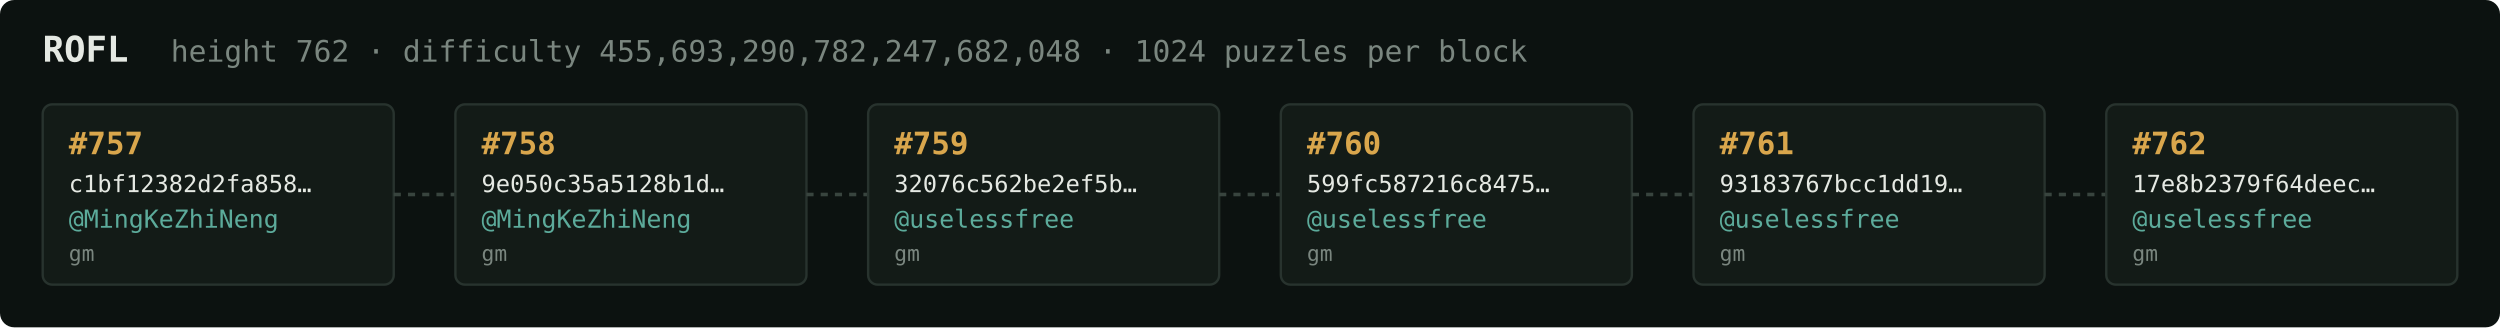
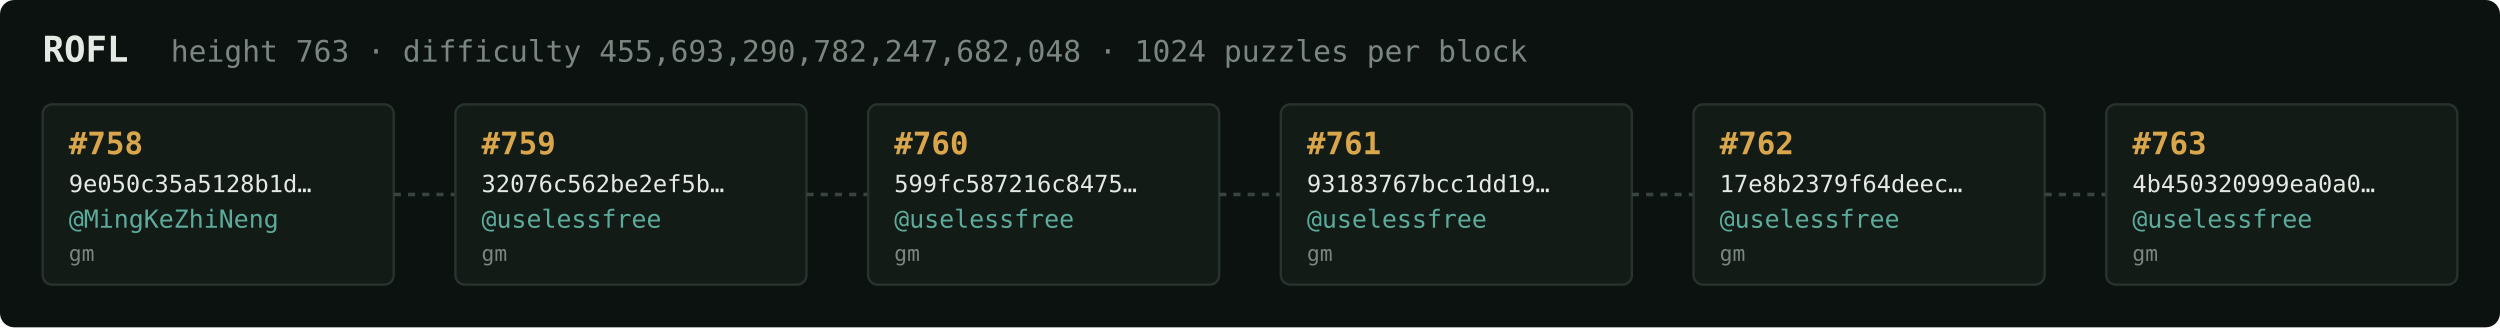
<svg xmlns="http://www.w3.org/2000/svg" width="1054" height="138" viewBox="0 0 1054 138" font-family="ui-monospace,SFMono-Regular,Menlo,monospace">
  <rect fill="#0c1210" width="1054" height="138" rx="6" />
  <text x="18" y="26" fill="#e5e9e3" font-size="15" font-weight="700">ROFL</text>
-   <text x="72" y="26" fill="#7a867f" font-size="12.5">height 762 · difficulty 455,693,290,782,247,682,048 · 1024 puzzles per block</text>
+   <text x="72" y="26" fill="#7a867f" font-size="12.5">height 763 · difficulty 455,693,290,782,247,682,048 · 1024 puzzles per block</text>
  <rect x="18" y="44" width="148" height="76" rx="4" fill="#131b17" stroke="#28332e" stroke-width="1" />
-   <text x="29" y="65" fill="#d9a64c" font-size="13" font-weight="700">#757</text>
-   <text x="29" y="81" fill="#e5e9e3" font-size="10">c1bf12382d2fa858…</text>
+   <text x="29" y="65" fill="#d9a64c" font-size="13" font-weight="700">#758</text>
+   <text x="29" y="81" fill="#e5e9e3" font-size="10">9e050c35a5128b1d…</text>
  <text x="29" y="96" fill="#5cab9b" font-size="10.5">@MingKeZhiNeng</text>
  <text x="29" y="110" fill="#7a867f" font-size="9">gm</text>
  <line x1="166" y1="82.0" x2="192" y2="82.0" stroke="#38443e" stroke-width="1.5" stroke-dasharray="3 3" />
  <rect x="192" y="44" width="148" height="76" rx="4" fill="#131b17" stroke="#28332e" stroke-width="1" />
-   <text x="203" y="65" fill="#d9a64c" font-size="13" font-weight="700">#758</text>
-   <text x="203" y="81" fill="#e5e9e3" font-size="10">9e050c35a5128b1d…</text>
-   <text x="203" y="96" fill="#5cab9b" font-size="10.5">@MingKeZhiNeng</text>
+   <text x="203" y="65" fill="#d9a64c" font-size="13" font-weight="700">#759</text>
+   <text x="203" y="81" fill="#e5e9e3" font-size="10">32076c562be2ef5b…</text>
+   <text x="203" y="96" fill="#5cab9b" font-size="10.5">@uselessfree</text>
  <text x="203" y="110" fill="#7a867f" font-size="9">gm</text>
  <line x1="340" y1="82.0" x2="366" y2="82.0" stroke="#38443e" stroke-width="1.5" stroke-dasharray="3 3" />
  <rect x="366" y="44" width="148" height="76" rx="4" fill="#131b17" stroke="#28332e" stroke-width="1" />
-   <text x="377" y="65" fill="#d9a64c" font-size="13" font-weight="700">#759</text>
-   <text x="377" y="81" fill="#e5e9e3" font-size="10">32076c562be2ef5b…</text>
+   <text x="377" y="65" fill="#d9a64c" font-size="13" font-weight="700">#760</text>
+   <text x="377" y="81" fill="#e5e9e3" font-size="10">599fc587216c8475…</text>
  <text x="377" y="96" fill="#5cab9b" font-size="10.5">@uselessfree</text>
  <text x="377" y="110" fill="#7a867f" font-size="9">gm</text>
  <line x1="514" y1="82.0" x2="540" y2="82.0" stroke="#38443e" stroke-width="1.5" stroke-dasharray="3 3" />
  <rect x="540" y="44" width="148" height="76" rx="4" fill="#131b17" stroke="#28332e" stroke-width="1" />
-   <text x="551" y="65" fill="#d9a64c" font-size="13" font-weight="700">#760</text>
-   <text x="551" y="81" fill="#e5e9e3" font-size="10">599fc587216c8475…</text>
+   <text x="551" y="65" fill="#d9a64c" font-size="13" font-weight="700">#761</text>
+   <text x="551" y="81" fill="#e5e9e3" font-size="10">93183767bcc1dd19…</text>
  <text x="551" y="96" fill="#5cab9b" font-size="10.5">@uselessfree</text>
  <text x="551" y="110" fill="#7a867f" font-size="9">gm</text>
  <line x1="688" y1="82.0" x2="714" y2="82.0" stroke="#38443e" stroke-width="1.5" stroke-dasharray="3 3" />
  <rect x="714" y="44" width="148" height="76" rx="4" fill="#131b17" stroke="#28332e" stroke-width="1" />
-   <text x="725" y="65" fill="#d9a64c" font-size="13" font-weight="700">#761</text>
-   <text x="725" y="81" fill="#e5e9e3" font-size="10">93183767bcc1dd19…</text>
+   <text x="725" y="65" fill="#d9a64c" font-size="13" font-weight="700">#762</text>
+   <text x="725" y="81" fill="#e5e9e3" font-size="10">17e8b2379f64deec…</text>
  <text x="725" y="96" fill="#5cab9b" font-size="10.5">@uselessfree</text>
  <text x="725" y="110" fill="#7a867f" font-size="9">gm</text>
  <line x1="862" y1="82.0" x2="888" y2="82.0" stroke="#38443e" stroke-width="1.5" stroke-dasharray="3 3" />
  <rect x="888" y="44" width="148" height="76" rx="4" fill="#131b17" stroke="#28332e" stroke-width="1" />
-   <text x="899" y="65" fill="#d9a64c" font-size="13" font-weight="700">#762</text>
-   <text x="899" y="81" fill="#e5e9e3" font-size="10">17e8b2379f64deec…</text>
+   <text x="899" y="65" fill="#d9a64c" font-size="13" font-weight="700">#763</text>
+   <text x="899" y="81" fill="#e5e9e3" font-size="10">4b450320999ea0a0…</text>
  <text x="899" y="96" fill="#5cab9b" font-size="10.5">@uselessfree</text>
  <text x="899" y="110" fill="#7a867f" font-size="9">gm</text>
</svg>
